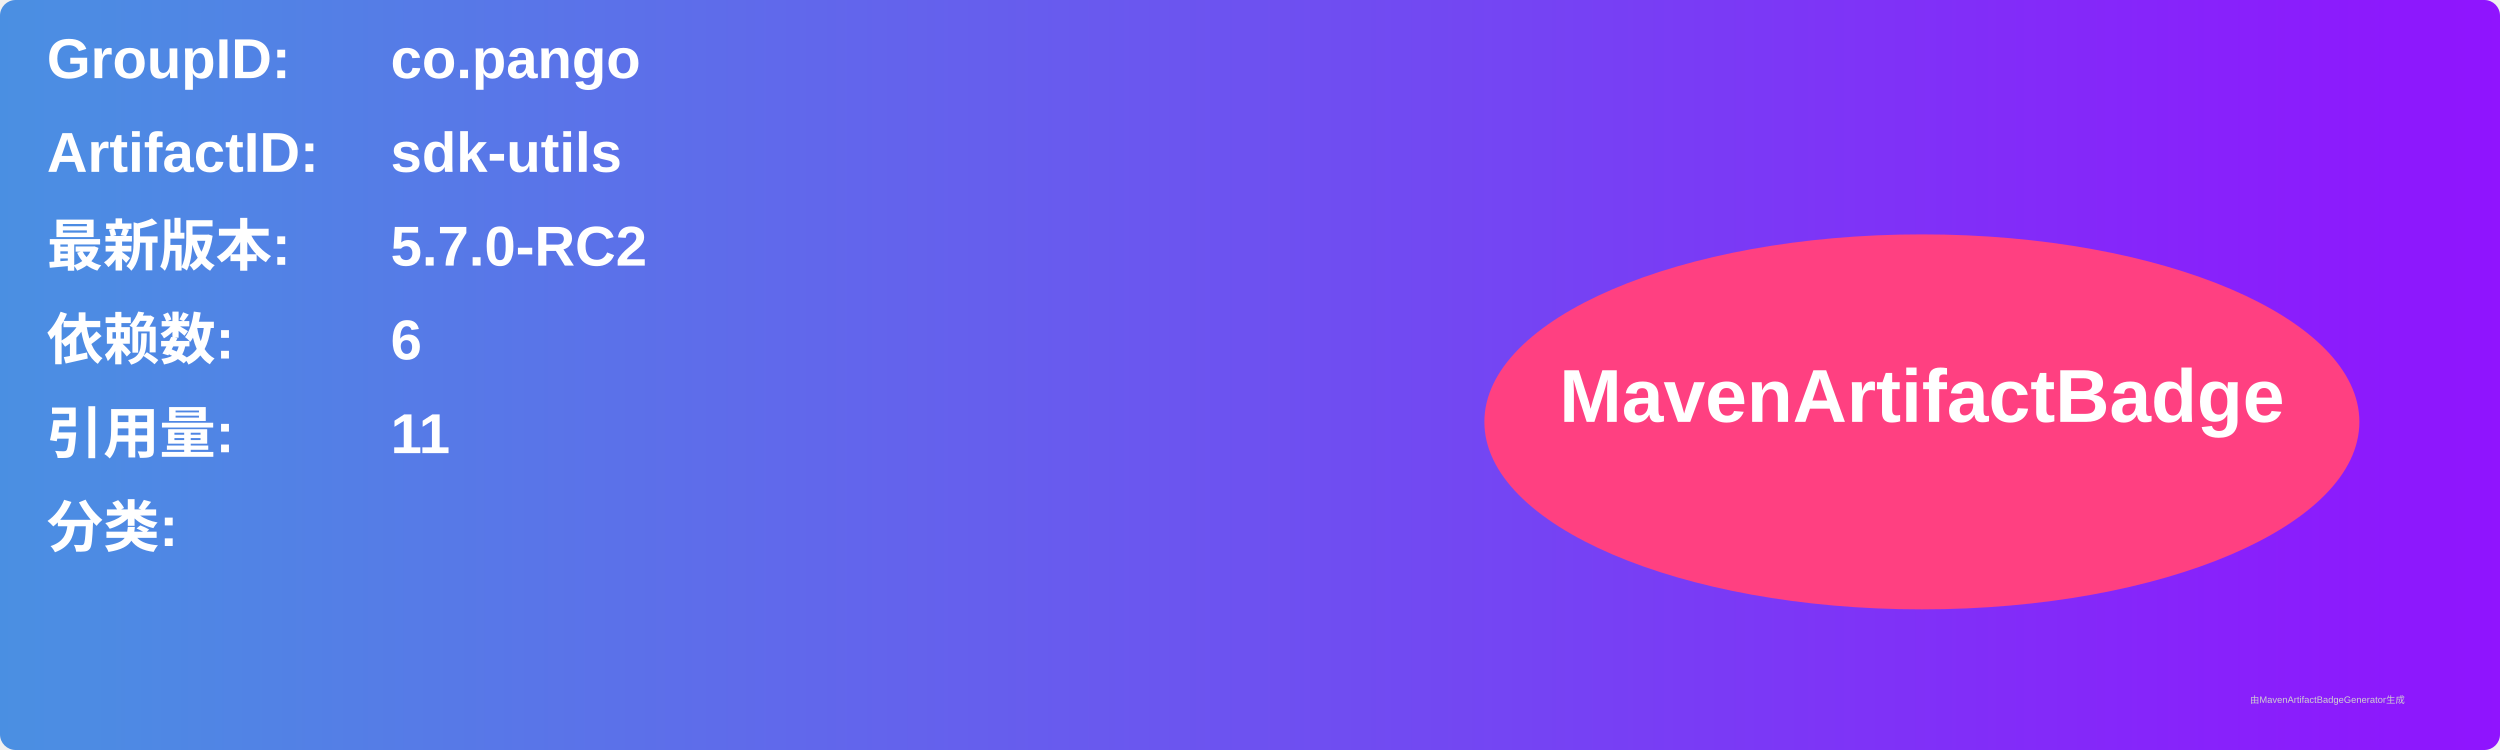
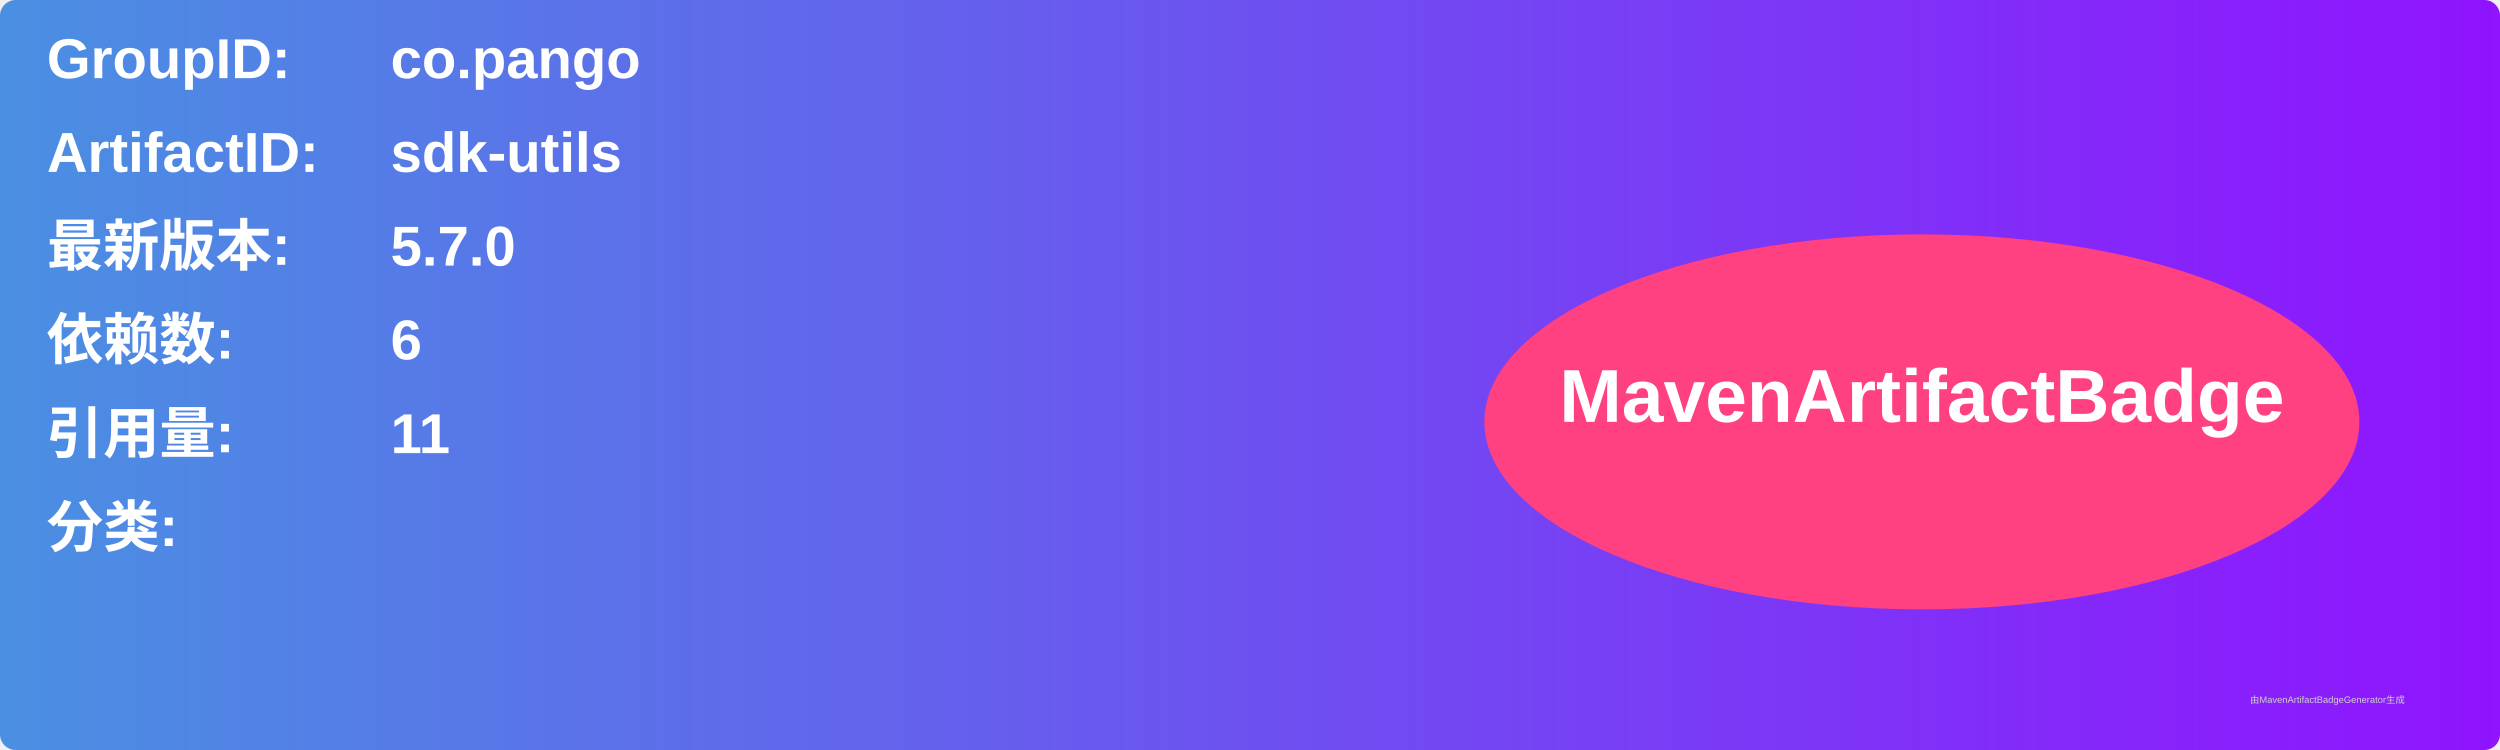
<svg xmlns="http://www.w3.org/2000/svg" width="800" height="240" viewBox="0 0 800 240">
  <linearGradient id="grad" x1="0%" y1="0%" x2="100%" y2="0%">
    <stop offset="0%" stop-color="#4a90e2" />
    <stop offset="100%" stop-color="#9013fe" />
  </linearGradient>
  <rect width="100%" height="100%" rx="5" ry="5" fill="url(#grad)" />
  <g transform="translate(15, 15)">
    <text x="0" y="10" font-family="Arial" font-size="18" fill="white" font-weight="bold" width="260">GroupID:</text>
    <text x="110" y="10" font-family="Arial" font-size="18" fill="white" font-weight="bold" width="460">co.pango</text>
    <text x="0" y="40" font-family="Arial" font-size="18" fill="white" font-weight="bold" width="260">ArtifactID:</text>
    <text x="110" y="40" font-family="Arial" font-size="18" fill="white" font-weight="bold" width="460">sdk-utils</text>
    <text x="0" y="70" font-family="Arial" font-size="18" fill="white" font-weight="bold">最新版本:</text>
    <text x="110" y="70" font-family="Arial" font-size="18" fill="white" font-weight="bold">
-       <tspan font-weight="bold">5.7.0-RC2</tspan>
+       <tspan font-weight="bold">5.7.0</tspan>
    </text>
    <text x="0" y="100" font-family="Arial" font-size="18" fill="white" font-weight="bold">依赖数: </text>
    <text x="110" y="100" font-family="Arial" font-size="18" fill="white">
      <tspan font-weight="bold">6</tspan>
    </text>
    <text x="0" y="130" font-family="Arial" font-size="18" fill="white" font-weight="bold">引用量: </text>
    <text x="110" y="130" font-family="Arial" font-size="18" fill="white">
      <tspan font-weight="bold">11</tspan>
    </text>
    <text x="0" y="160" font-family="Arial" font-size="18" fill="white" font-weight="bold">分类:</text>
    <text x="10" y="190" font-family="Arial" font-size="10" fill="white">
      <tspan font-weight="bold" />
    </text>
    <ellipse cx="600" cy="120" rx="140" ry="60" fill="#ff4081" />
    <text x="600" y="120" text-anchor="middle" font-family="Arial" font-size="24" fill="white" font-weight="bold">MavenArtifactBadge</text>
  </g>
  <text x="720" y="225" font-family="Arial" font-size="3" fill="#d0d0d0">由MavenArtifactBadgeGenerator生成</text>
</svg>
